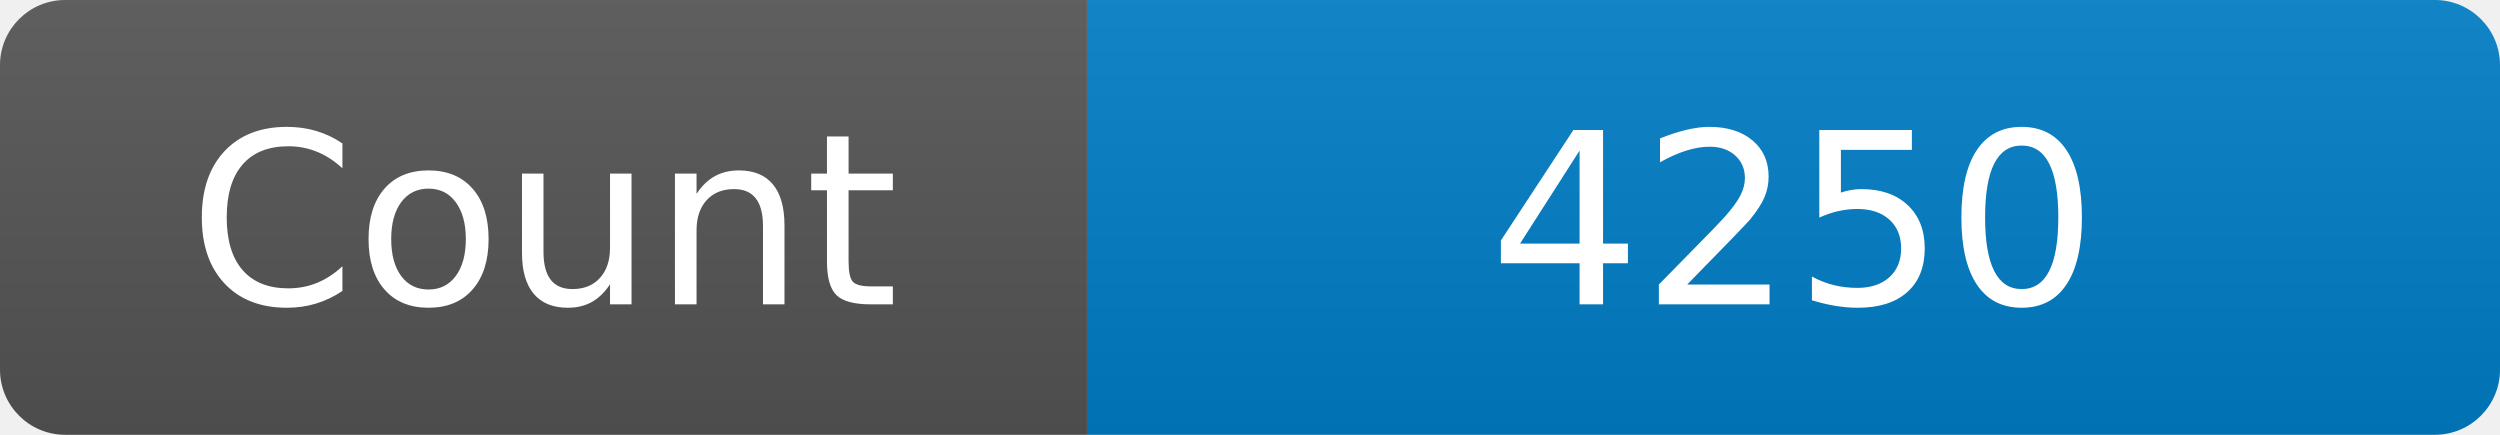
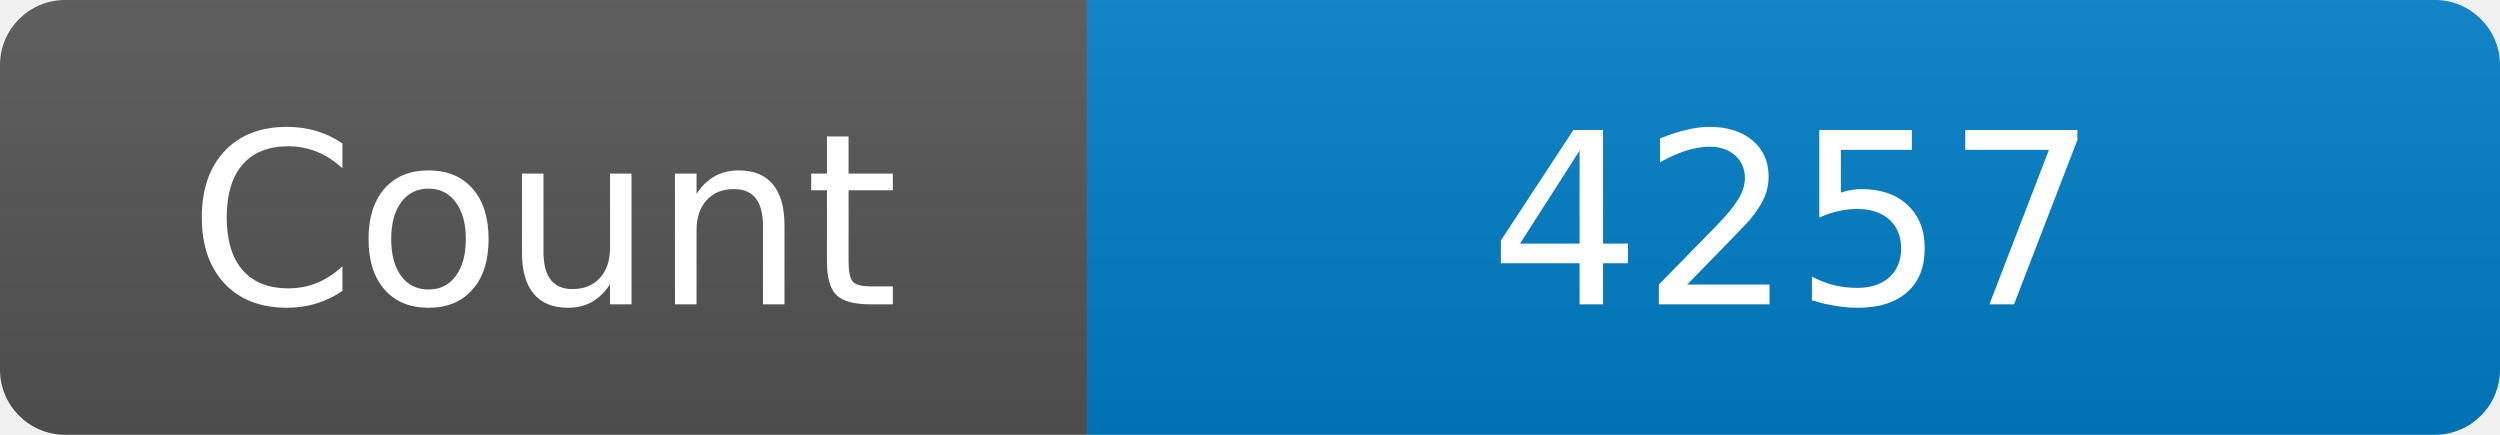
<svg xmlns="http://www.w3.org/2000/svg" width="115" height="20" role="img" aria-label="Maintained?: yes">
  <linearGradient id="s" x2="0" y2="100%">
    <stop offset="0" stop-color="#bbb" stop-opacity=".1" />
    <stop offset="1" stop-opacity=".1" />
  </linearGradient>
  <clipPath id="r">
    <rect width="115" height="20" rx="3" fill="#fff" />
  </clipPath>
  <g clip-path="url(#r)">
    <rect width="50" height="20" fill="#555" />
    <rect x="50" width="160" height="20" fill="#007ec6" />
    <rect width="115" height="20" fill="url(#s)" />
  </g>
  <g fill="#fff" text-anchor="middle" font-family="Verdana,Geneva,DejaVu Sans,sans-serif" font-size="110">
    <text x="250" y="140" transform="scale(.1)" fill="#fff">Count</text>
-     <text x="825" y="140" transform="scale(.1)" fill="#fff">4250</text>
+     <text x="825" y="140" transform="scale(.1)" fill="#fff">4257</text>
  </g>
</svg>
